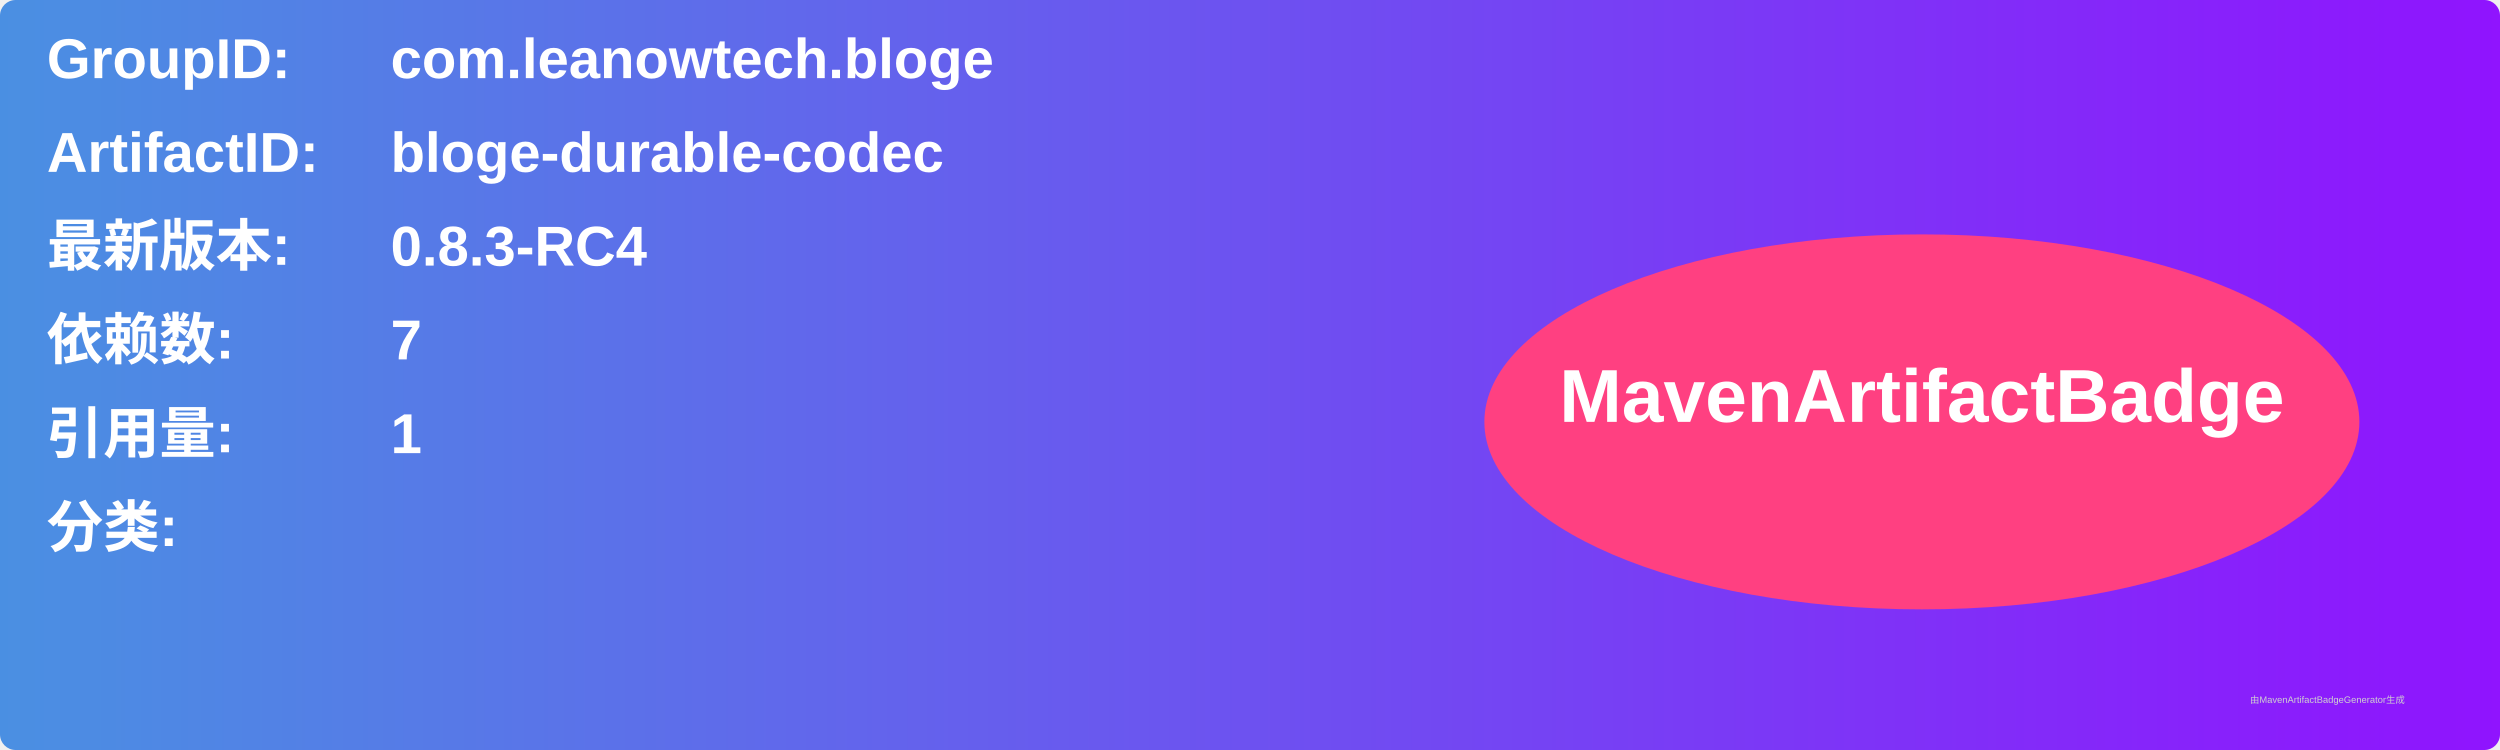
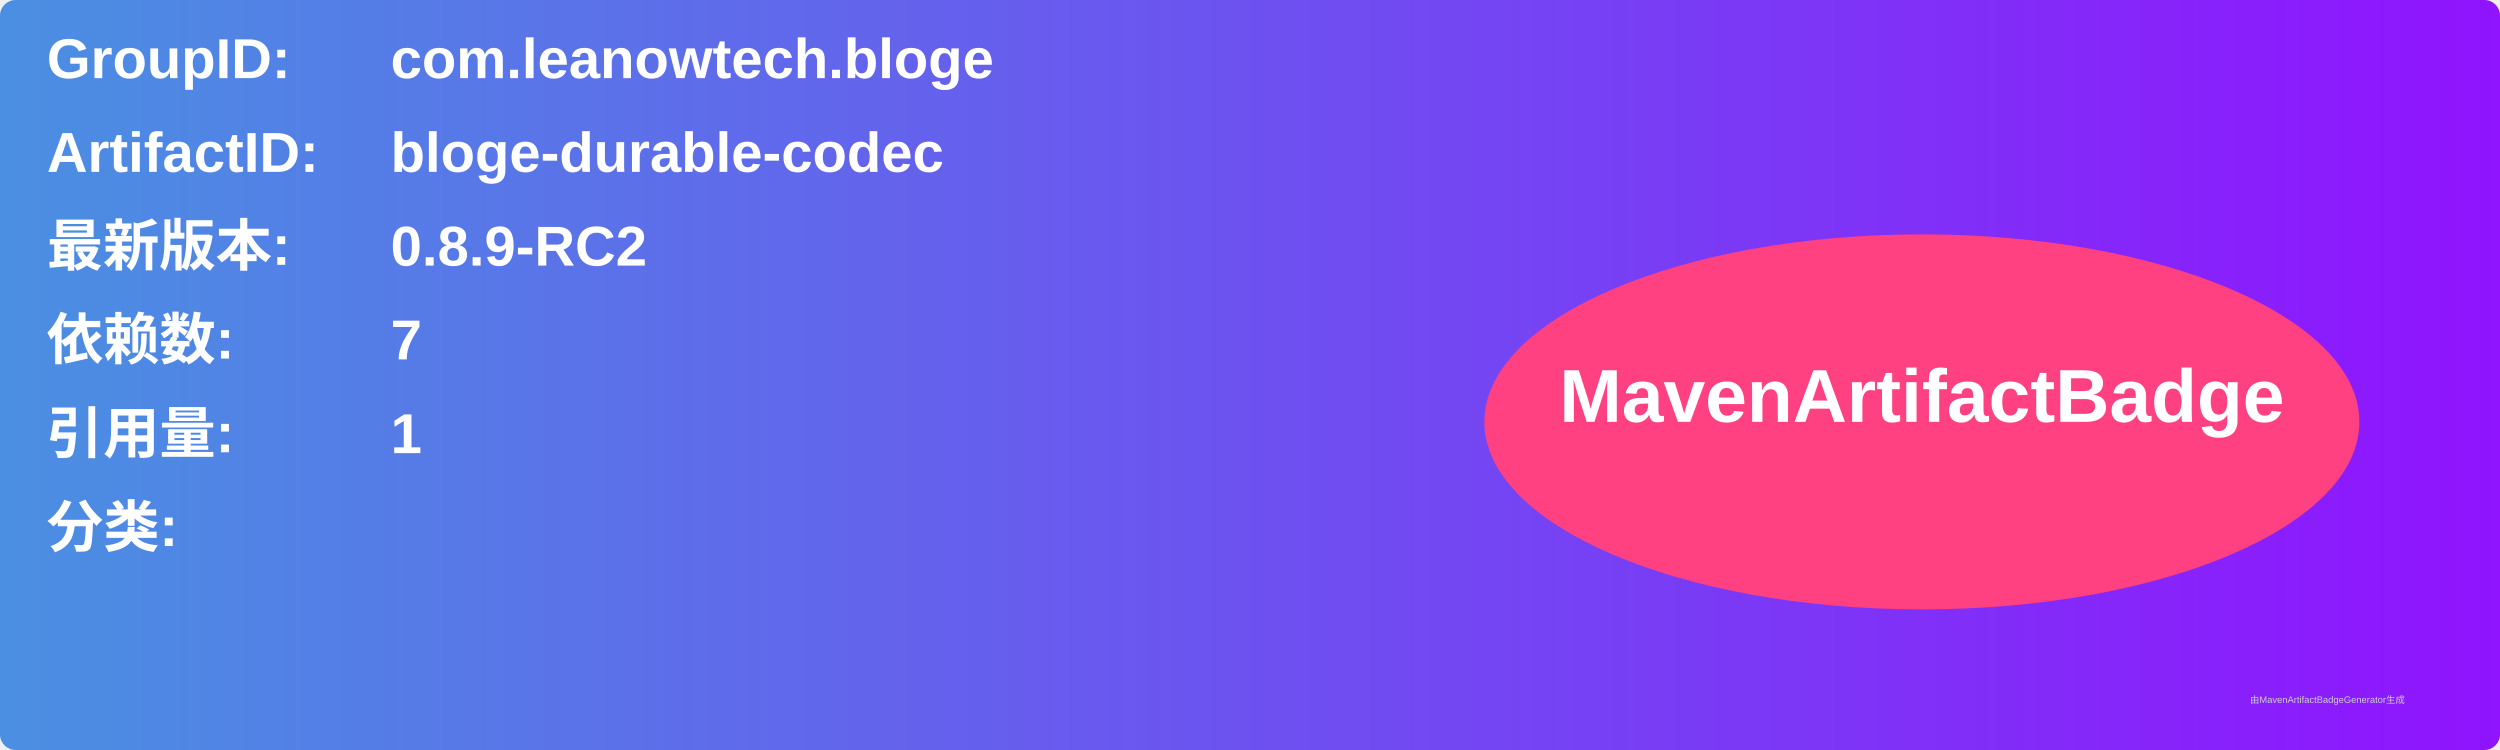
<svg xmlns="http://www.w3.org/2000/svg" width="800" height="240" viewBox="0 0 800 240">
  <linearGradient id="grad" x1="0%" y1="0%" x2="100%" y2="0%">
    <stop offset="0%" stop-color="#4a90e2" />
    <stop offset="100%" stop-color="#9013fe" />
  </linearGradient>
  <rect width="100%" height="100%" rx="5" ry="5" fill="url(#grad)" />
  <g transform="translate(15, 15)">
    <text x="0" y="10" font-family="Arial" font-size="18" fill="white" font-weight="bold" width="260">GroupID:</text>
    <text x="110" y="10" font-family="Arial" font-size="18" fill="white" font-weight="bold" width="460">com.leanowtech.bloge</text>
    <text x="0" y="40" font-family="Arial" font-size="18" fill="white" font-weight="bold" width="260">ArtifactID:</text>
    <text x="110" y="40" font-family="Arial" font-size="18" fill="white" font-weight="bold" width="460">bloge-durable-codec</text>
    <text x="0" y="70" font-family="Arial" font-size="18" fill="white" font-weight="bold">最新版本:</text>
    <text x="110" y="70" font-family="Arial" font-size="18" fill="white" font-weight="bold">
-       <tspan font-weight="bold">0.8.3-RC4</tspan>
+       <tspan font-weight="bold">0.8.9-RC2</tspan>
    </text>
    <text x="0" y="100" font-family="Arial" font-size="18" fill="white" font-weight="bold">依赖数: </text>
    <text x="110" y="100" font-family="Arial" font-size="18" fill="white">
      <tspan font-weight="bold">7</tspan>
    </text>
    <text x="0" y="130" font-family="Arial" font-size="18" fill="white" font-weight="bold">引用量: </text>
    <text x="110" y="130" font-family="Arial" font-size="18" fill="white">
      <tspan font-weight="bold">1</tspan>
    </text>
    <text x="0" y="160" font-family="Arial" font-size="18" fill="white" font-weight="bold">分类:</text>
    <text x="10" y="190" font-family="Arial" font-size="10" fill="white">
      <tspan font-weight="bold" />
    </text>
    <ellipse cx="600" cy="120" rx="140" ry="60" fill="#ff4081" />
    <text x="600" y="120" text-anchor="middle" font-family="Arial" font-size="24" fill="white" font-weight="bold">MavenArtifactBadge</text>
  </g>
  <text x="720" y="225" font-family="Arial" font-size="3" fill="#d0d0d0">由MavenArtifactBadgeGenerator生成</text>
</svg>
